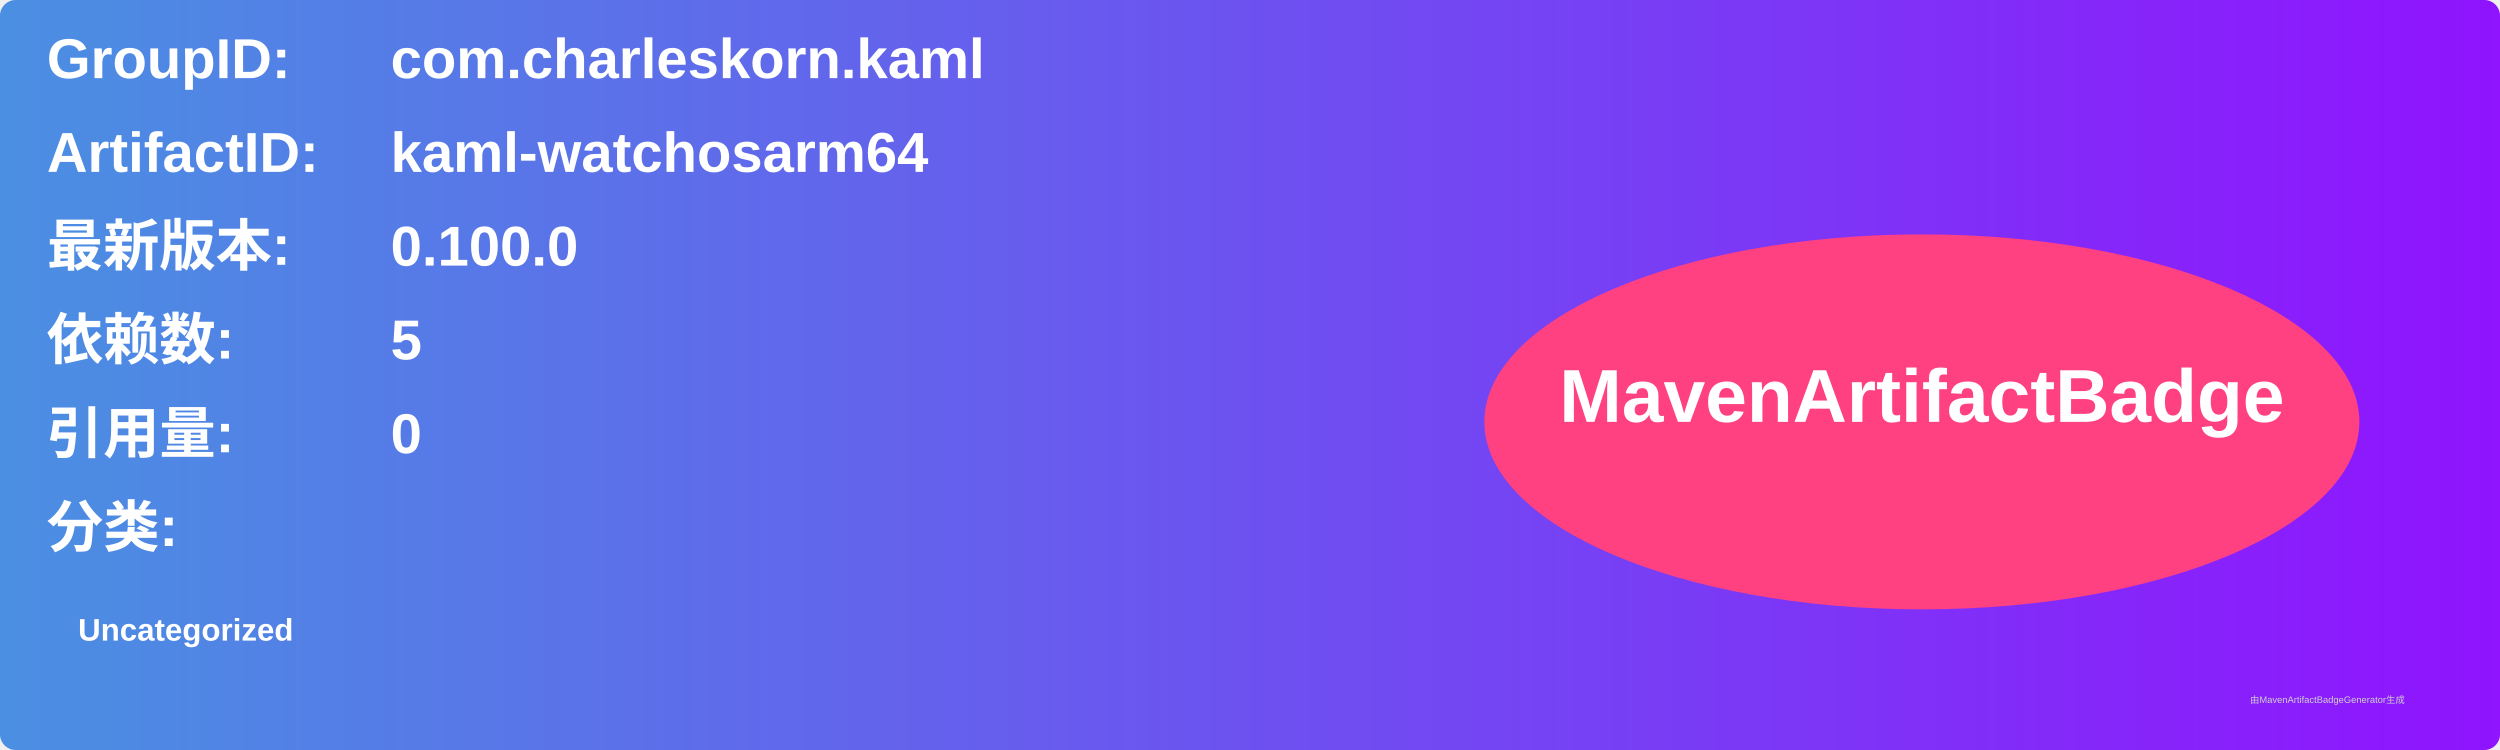
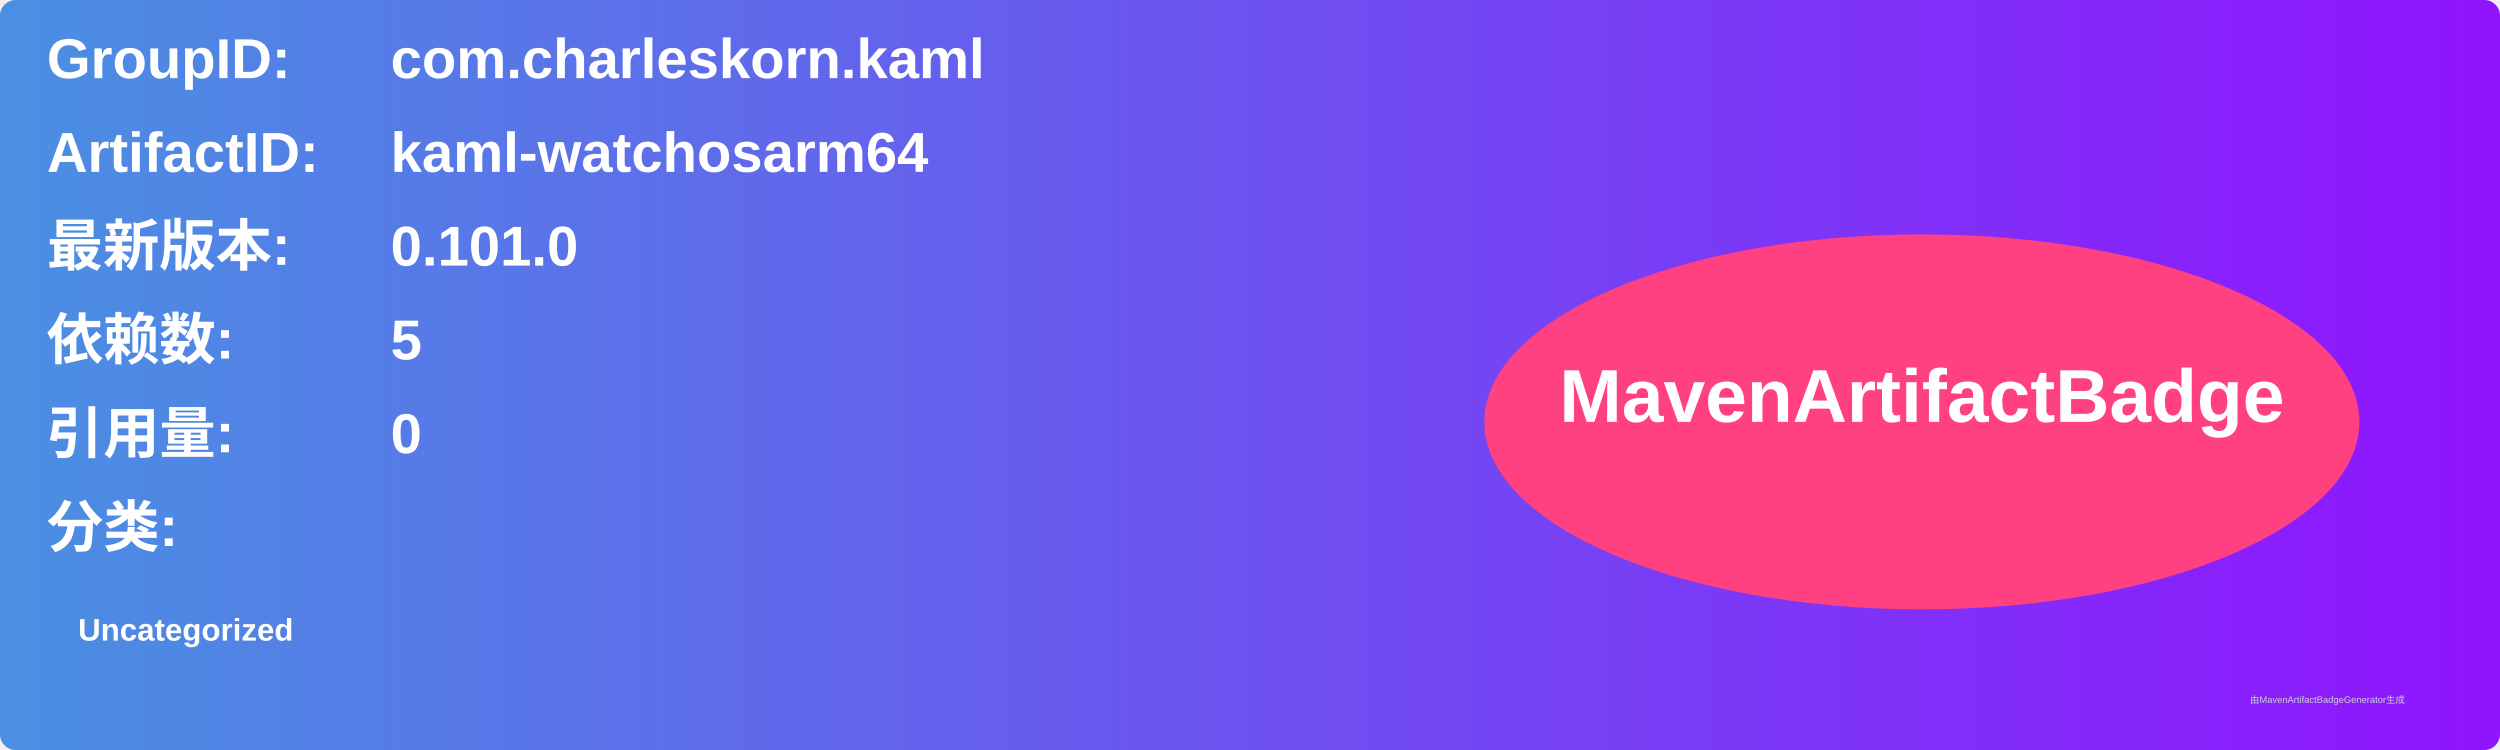
<svg xmlns="http://www.w3.org/2000/svg" width="800" height="240" viewBox="0 0 800 240">
  <linearGradient id="grad" x1="0%" y1="0%" x2="100%" y2="0%">
    <stop offset="0%" stop-color="#4a90e2" />
    <stop offset="100%" stop-color="#9013fe" />
  </linearGradient>
  <rect width="100%" height="100%" rx="5" ry="5" fill="url(#grad)" />
  <g transform="translate(15, 15)">
    <text x="0" y="10" font-family="Arial" font-size="18" fill="white" font-weight="bold" width="260">GroupID:</text>
    <text x="110" y="10" font-family="Arial" font-size="18" fill="white" font-weight="bold" width="460">com.charleskorn.kaml</text>
    <text x="0" y="40" font-family="Arial" font-size="18" fill="white" font-weight="bold" width="260">ArtifactID:</text>
    <text x="110" y="40" font-family="Arial" font-size="18" fill="white" font-weight="bold" width="460">kaml-watchosarm64</text>
    <text x="0" y="70" font-family="Arial" font-size="18" fill="white" font-weight="bold">最新版本:</text>
    <text x="110" y="70" font-family="Arial" font-size="18" fill="white" font-weight="bold">
-       <tspan font-weight="bold">0.100.0</tspan>
+       <tspan font-weight="bold">0.101.0</tspan>
    </text>
    <text x="0" y="100" font-family="Arial" font-size="18" fill="white" font-weight="bold">依赖数: </text>
    <text x="110" y="100" font-family="Arial" font-size="18" fill="white">
      <tspan font-weight="bold">5</tspan>
    </text>
    <text x="0" y="130" font-family="Arial" font-size="18" fill="white" font-weight="bold">引用量: </text>
    <text x="110" y="130" font-family="Arial" font-size="18" fill="white">
      <tspan font-weight="bold">0</tspan>
    </text>
    <text x="0" y="160" font-family="Arial" font-size="18" fill="white" font-weight="bold">分类:</text>
    <text x="10" y="190" font-family="Arial" font-size="10" fill="white">
      <tspan font-weight="bold">Uncategorized</tspan>
    </text>
    <ellipse cx="600" cy="120" rx="140" ry="60" fill="#ff4081" />
    <text x="600" y="120" text-anchor="middle" font-family="Arial" font-size="24" fill="white" font-weight="bold">MavenArtifactBadge</text>
  </g>
  <text x="720" y="225" font-family="Arial" font-size="3" fill="#d0d0d0">由MavenArtifactBadgeGenerator生成</text>
</svg>
